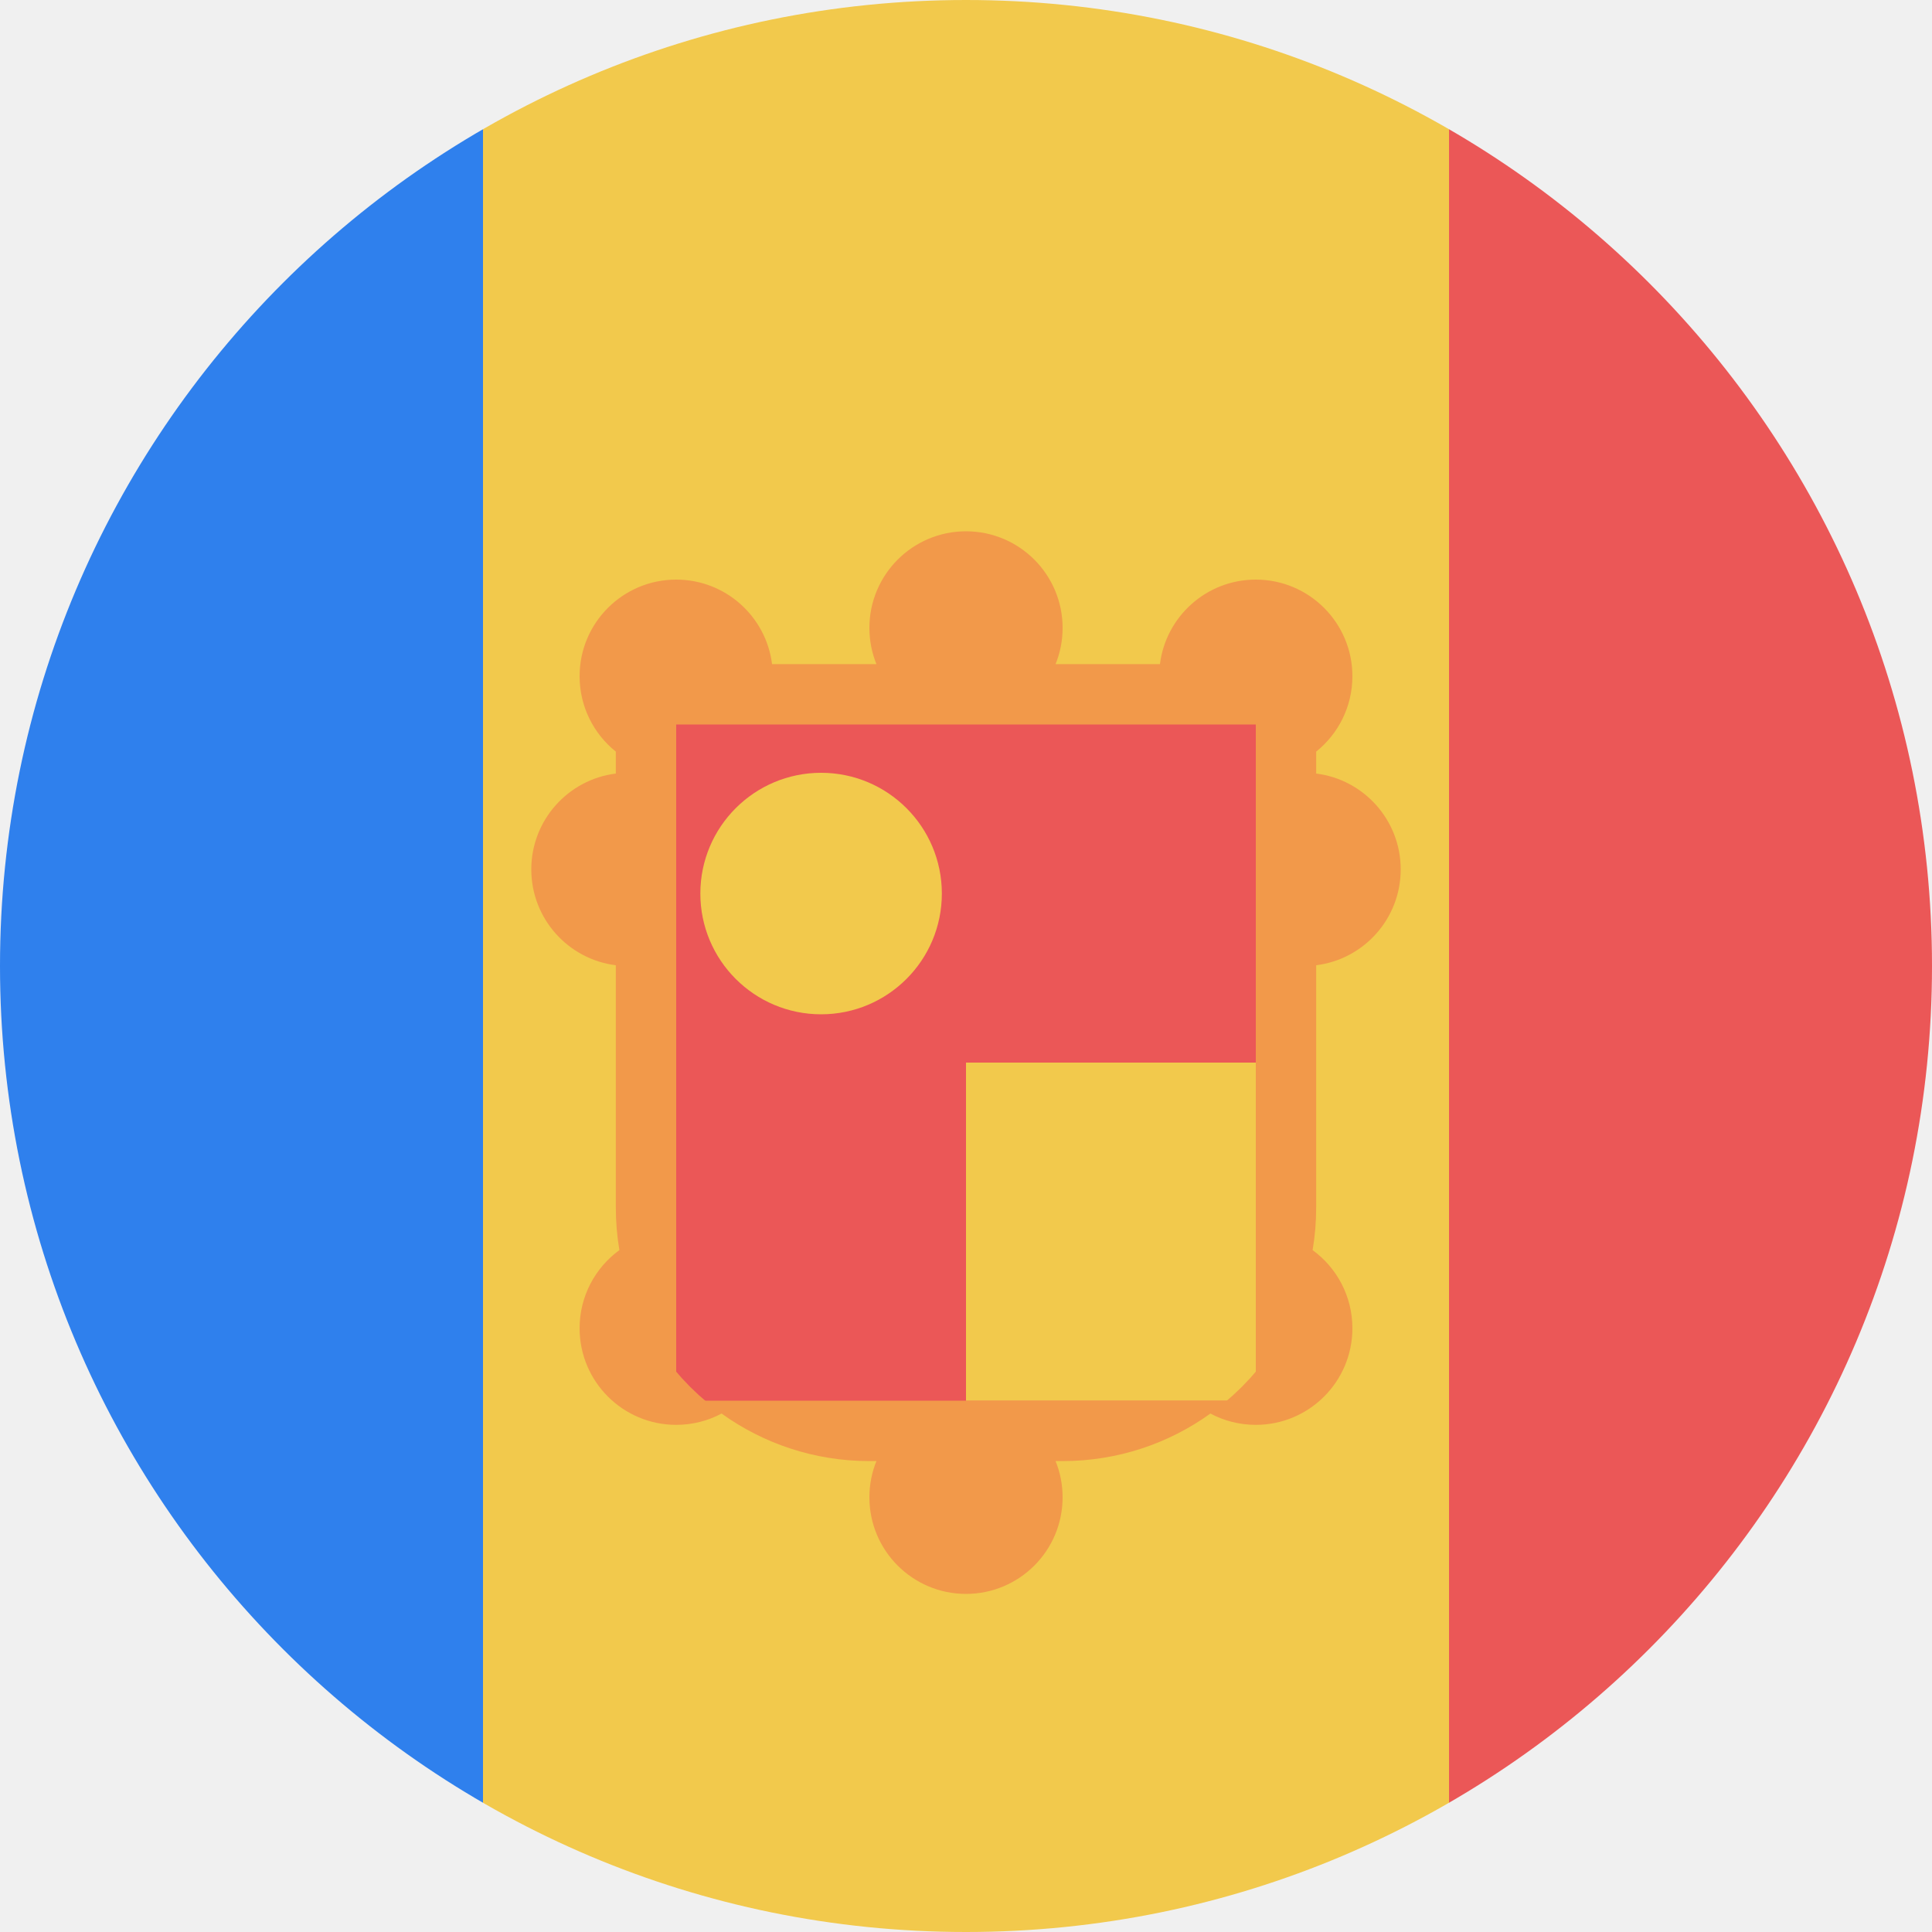
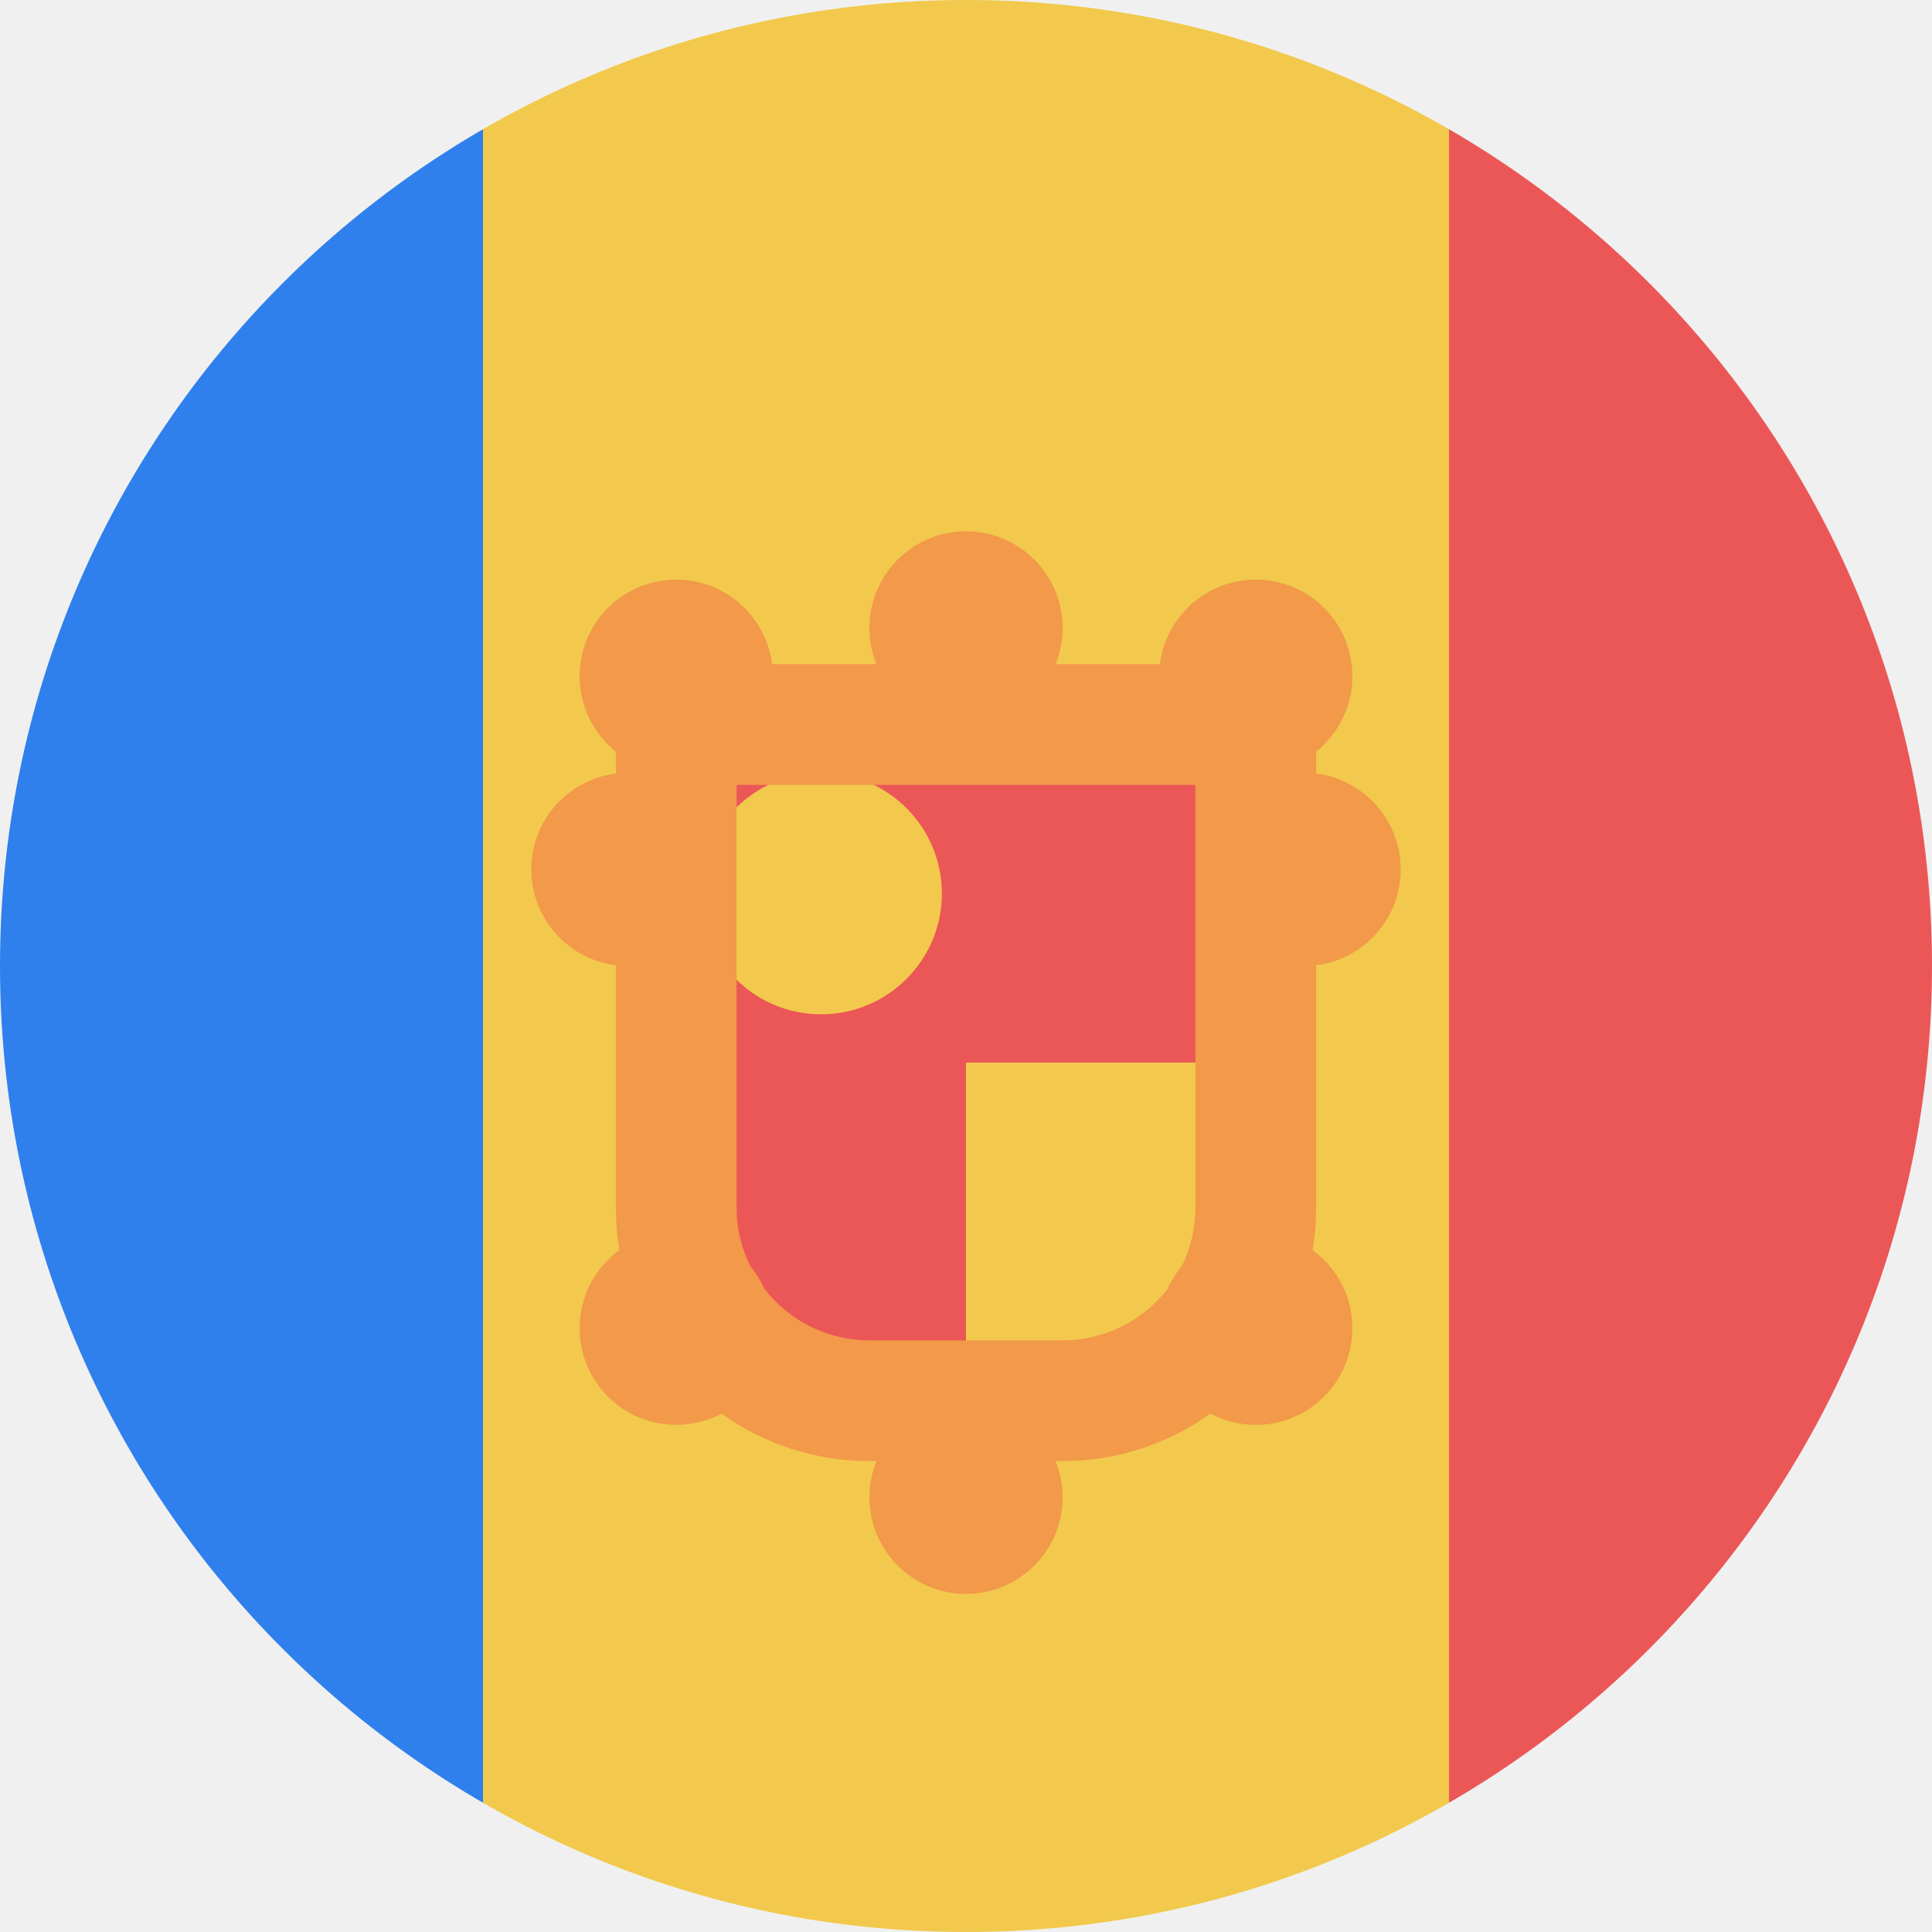
<svg viewBox="0 0 80 80" fill="none">
  <mask id="mask0" mask-type="alpha" maskUnits="userSpaceOnUse" x="0" y="0" width="80" height="80">
    <circle cx="40" cy="40" r="40" fill="#C4C4C4" />
  </mask>
  <g mask="url(#mask0)">
    <g clip-path="url(#clip0)">
      <path d="M80 0H0V80H80V0Z" fill="#F2C94C" />
      <path d="M20 0H-20V80H20V0Z" fill="#2F80ED" />
      <path d="M100 0H60.001V80H100V0Z" fill="#EB5757" />
+       <rect x="28" y="30" width="24" height="28" fill="#EB5757" />
+       <rect x="40" y="44" width="12" height="14" fill="#F2C94C" />
+       <circle cx="34" cy="37" r="5" fill="#F2C94C" />
      <path fill-rule="evenodd" clip-rule="evenodd" d="M44 26C44 26.53 43.897 27.037 43.709 27.5H48.031C48.277 25.527 49.96 24 52 24C54.209 24 56 25.791 56 28C56 29.263 55.414 30.39 54.5 31.123V32.031C56.473 32.277 58 33.96 58 36C58 38.04 56.473 39.723 54.5 39.969V50C54.5 50.601 54.45 51.191 54.352 51.764C55.351 52.492 56 53.67 56 55C56 57.209 54.209 59 52 59C51.321 59 50.681 58.831 50.121 58.532C48.398 59.771 46.284 60.5 44 60.5H43.709C43.897 60.963 44 61.47 44 62C44 64.209 42.209 66 40 66C37.791 66 36 64.209 36 62C36 61.47 36.103 60.963 36.291 60.5H36C33.716 60.5 31.602 59.771 29.879 58.532C29.319 58.831 28.679 59 28 59C25.791 59 24 57.209 24 55C24 53.67 24.649 52.492 25.648 51.764C25.55 51.191 25.5 50.601 25.5 50V39.969C23.527 39.723 22 38.04 22 36C22 33.96 23.527 32.277 25.5 32.031V31.123C24.585 30.39 24 29.263 24 28C24 25.791 25.791 24 28 24C30.04 24 31.723 25.527 31.969 27.5H36.291C36.103 27.037 36 26.53 36 26C36 23.791 37.791 22 40 22C42.209 22 44 23.791 44 26ZM49.5 50C49.5 50.871 49.297 51.696 48.937 52.428C48.698 52.712 48.498 53.029 48.345 53.373C47.339 54.667 45.767 55.5 44 55.5H36C34.233 55.5 32.661 54.667 31.655 53.373C31.502 53.029 31.302 52.712 31.064 52.428C30.703 51.696 30.5 50.871 30.5 50V32.5H49.5V50Z" fill="#F2994A" />
-       <mask id="mask1" mask-type="alpha" maskUnits="userSpaceOnUse" x="25" y="27" width="30" height="34">
-         <path d="M28 30H52V50C52 54.418 48.418 58 44 58H36C31.582 58 28 54.418 28 50V30Z" fill="#C4C4C4" stroke="#F2994A" stroke-width="5" stroke-linejoin="round" />
-       </mask>
-       <g mask="url(#mask1)">
-         <rect x="28" y="30" width="24" height="28" fill="#EB5757" />
-         <rect x="40" y="44" width="12" height="14" fill="#F2C94C" />
-         <circle cx="34" cy="37" r="5" fill="#F2C94C" />
-       </g>
    </g>
  </g>
  <defs>
    <clipPath id="clip0">
      <rect width="80" height="80" fill="white" />
    </clipPath>
  </defs>
</svg>
